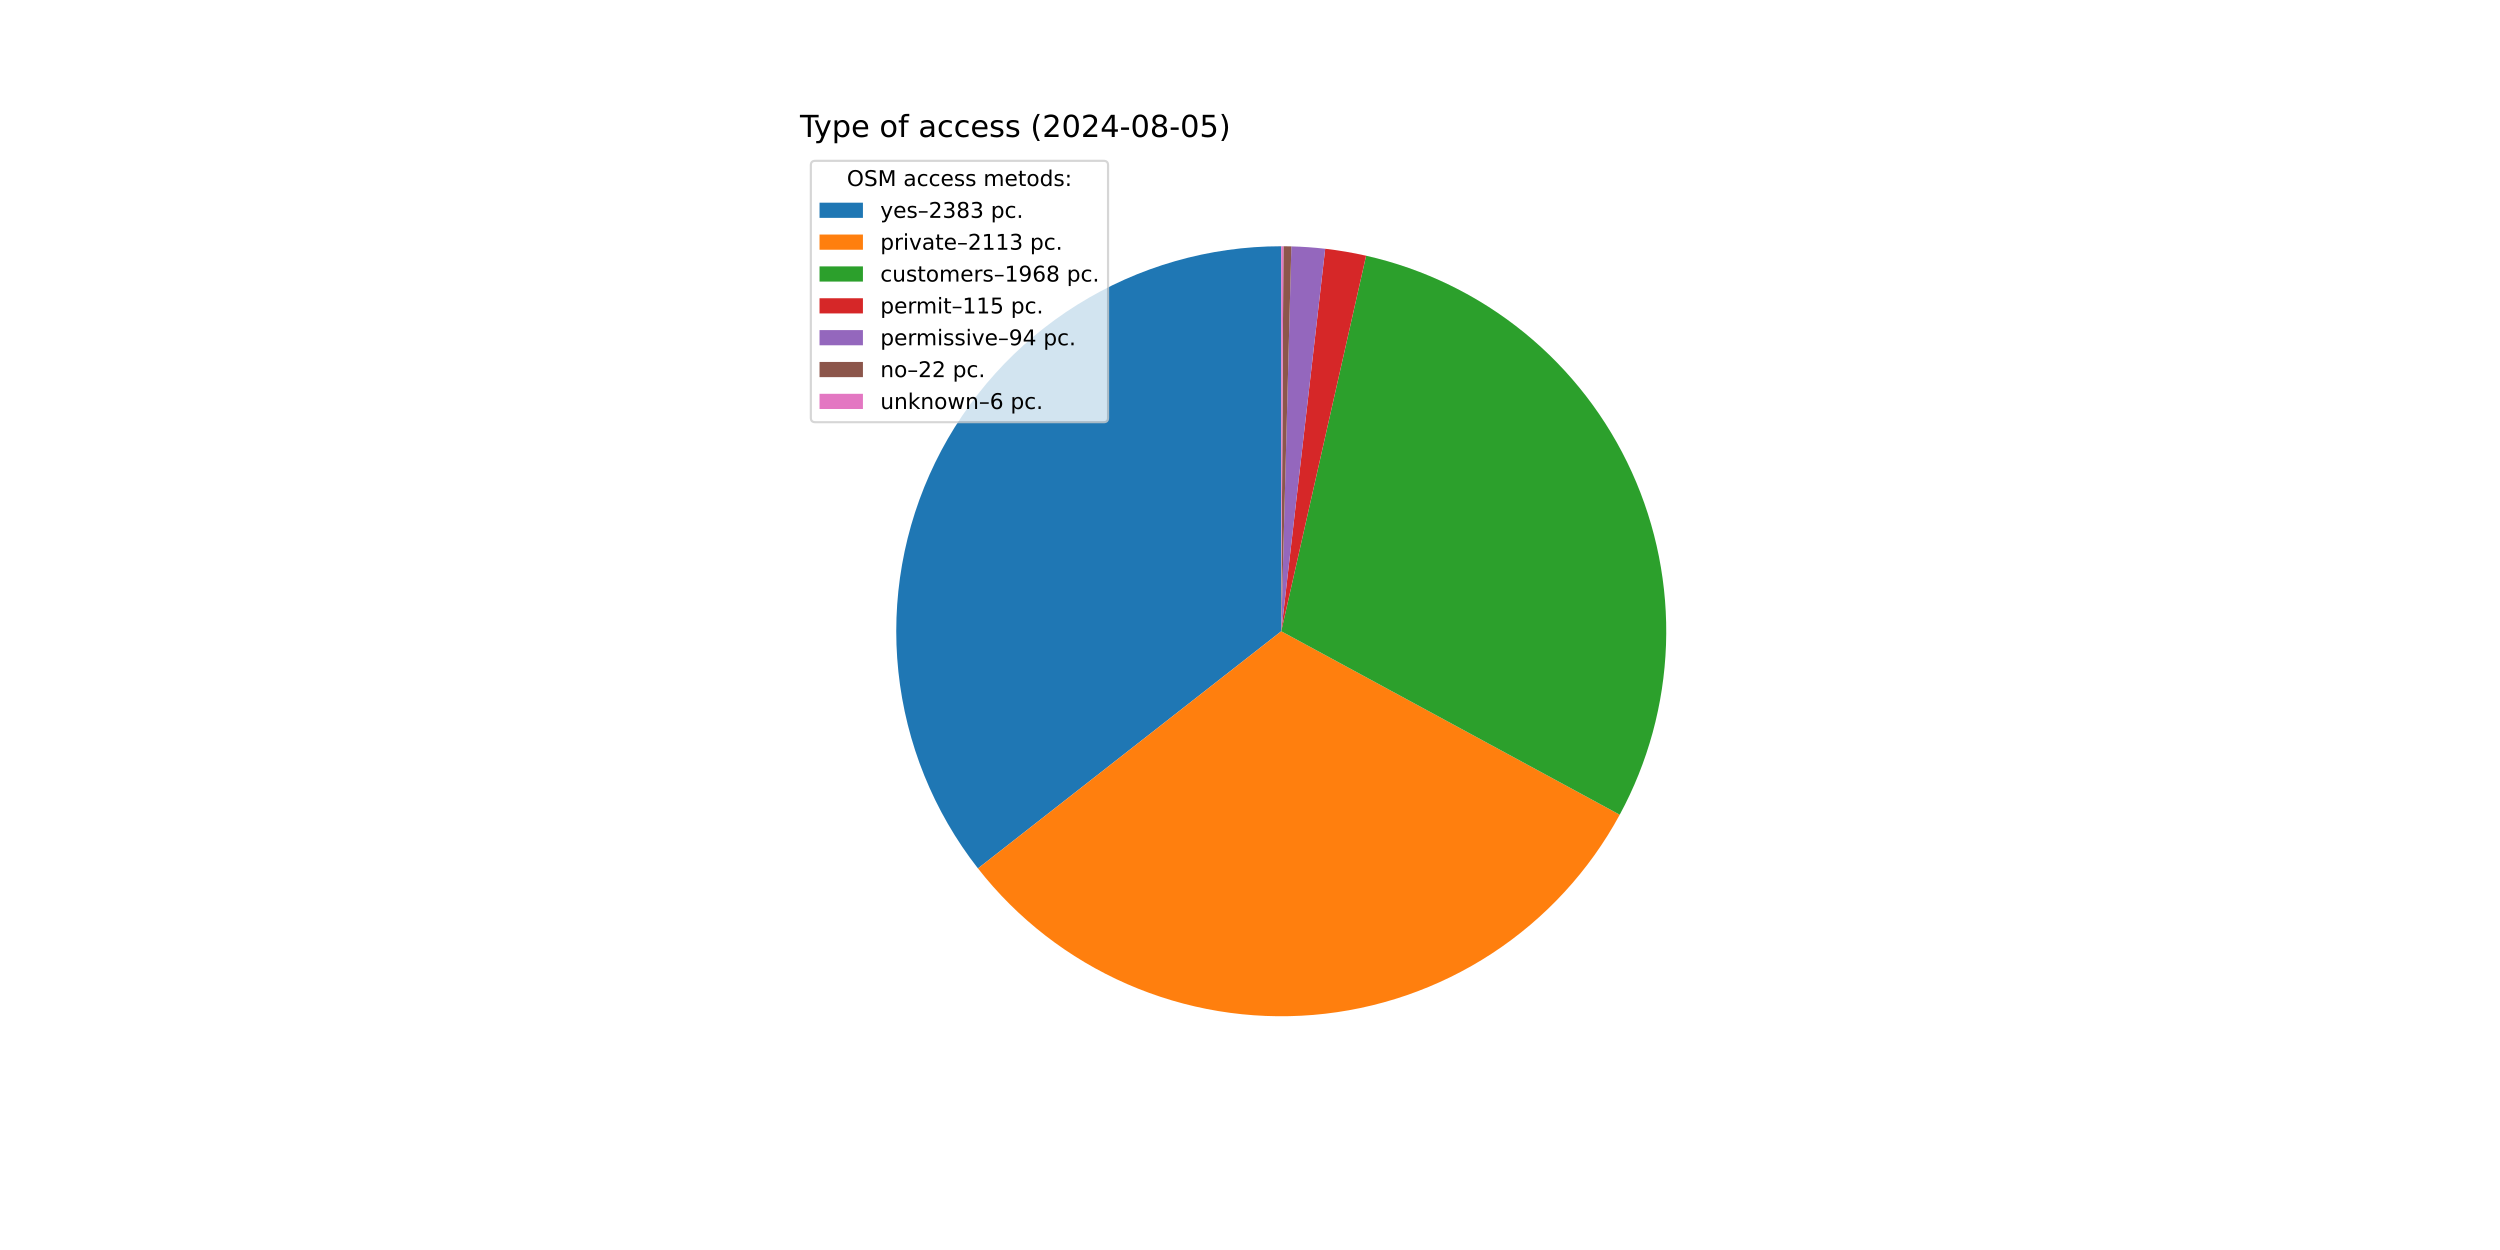
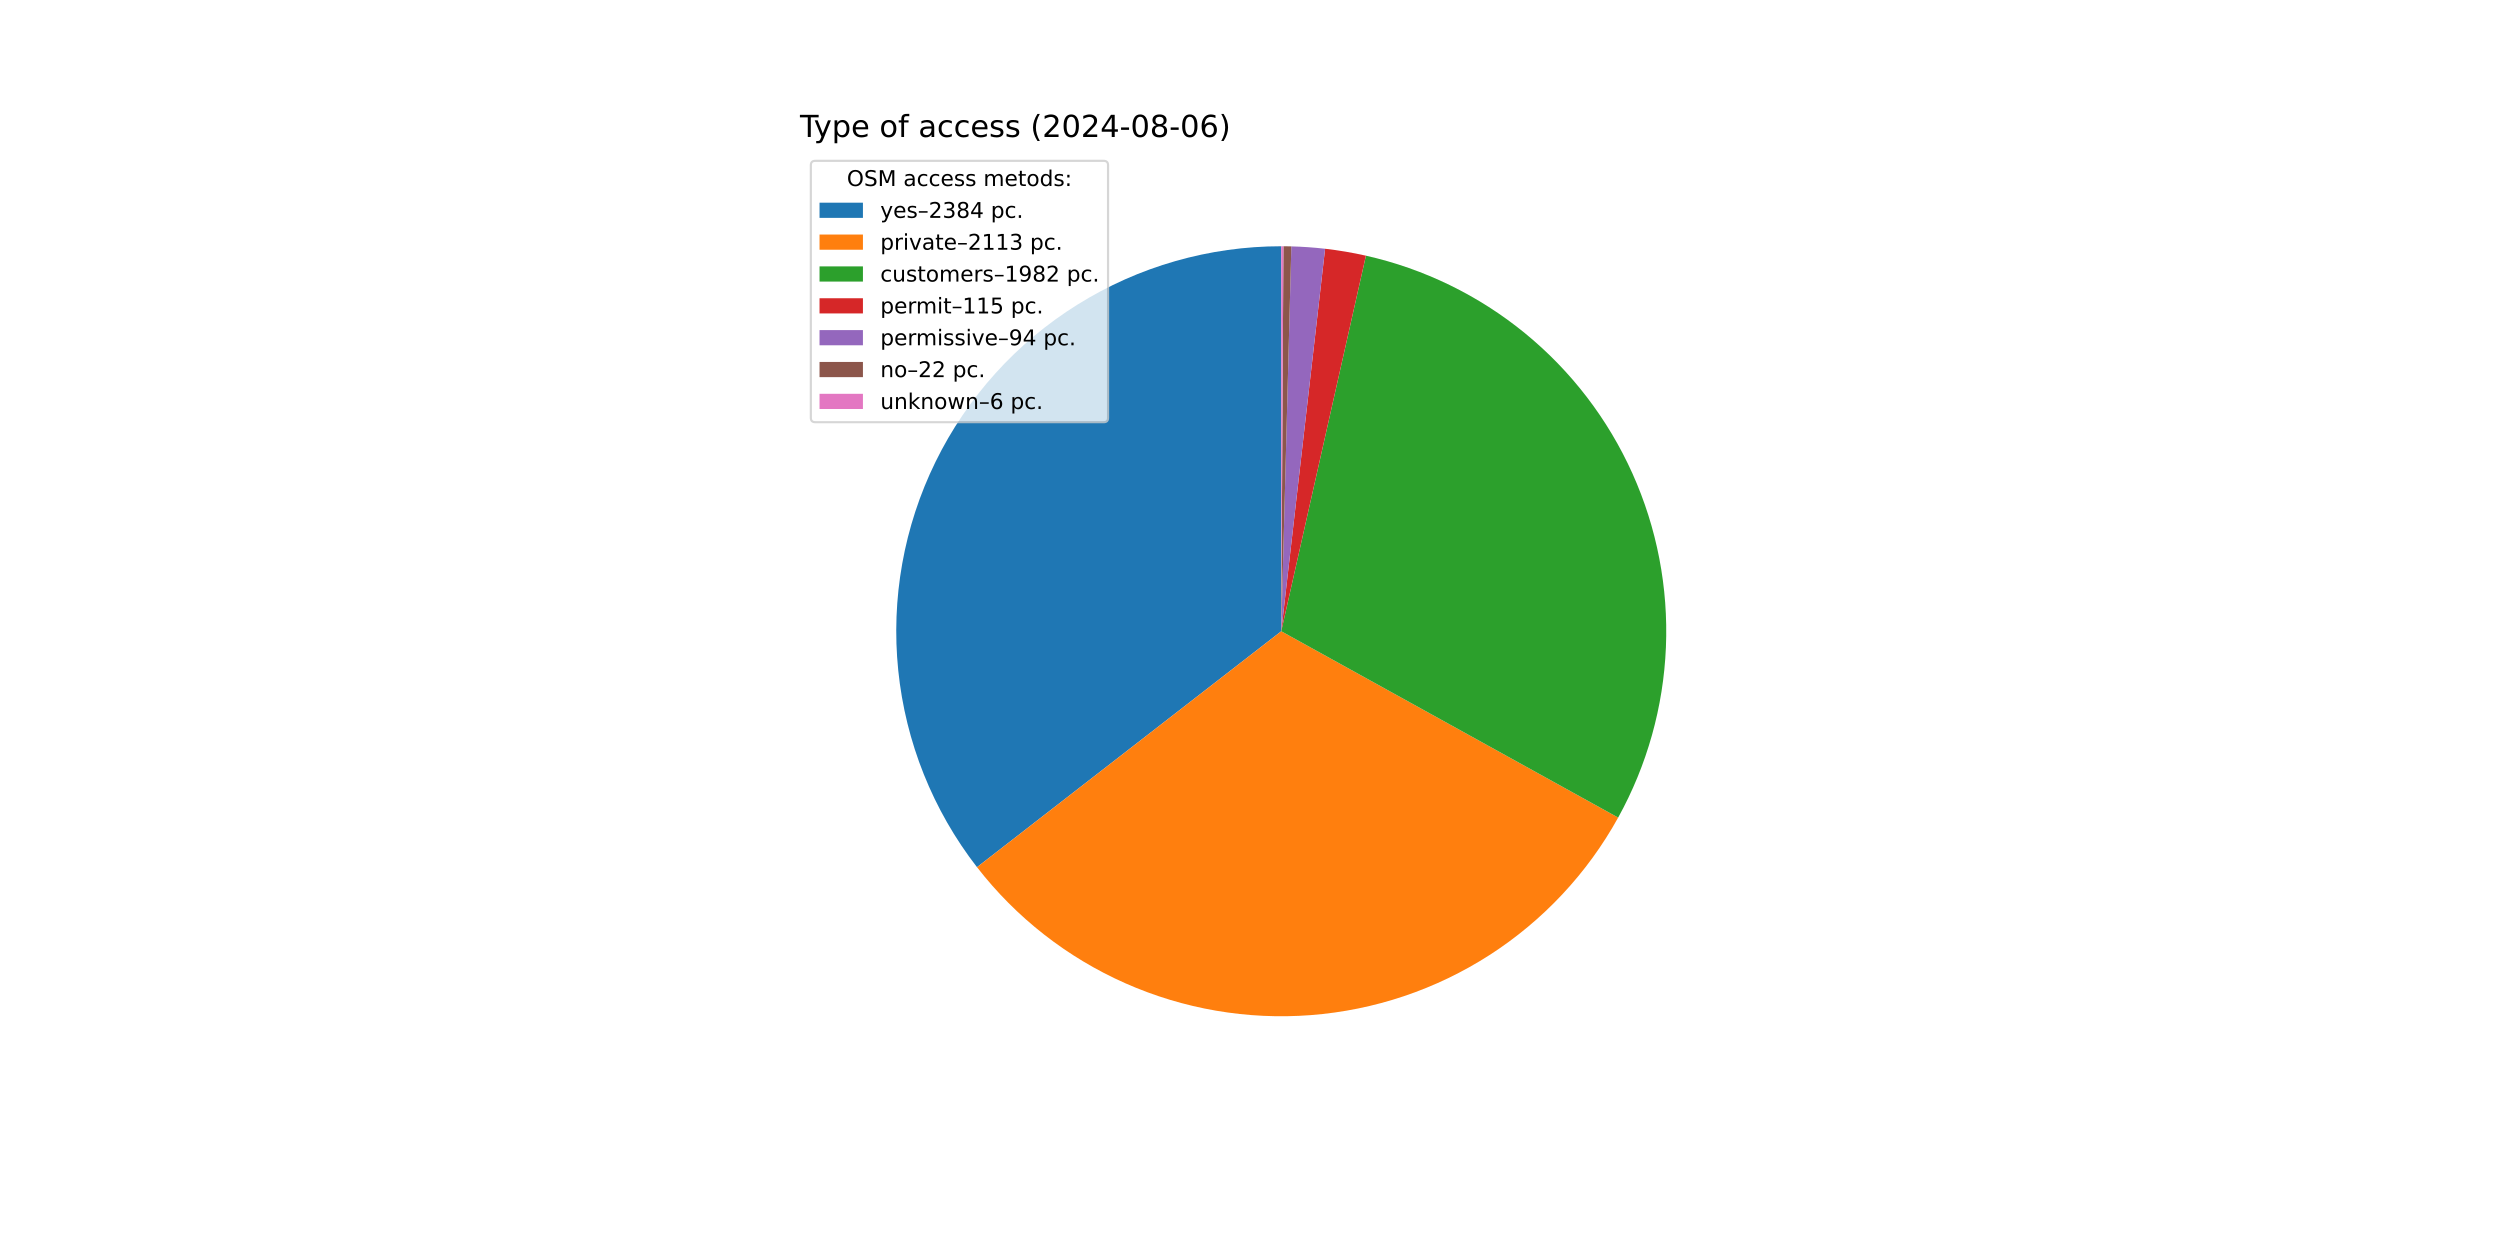
<svg xmlns="http://www.w3.org/2000/svg" xmlns:xlink="http://www.w3.org/1999/xlink" width="1152pt" height="576pt" viewBox="0 0 1152 576" version="1.1">
  <defs>
    <style type="text/css">*{stroke-linejoin: round; stroke-linecap: butt}</style>
  </defs>
  <g id="figure_1">
    <g id="patch_1">
      <path d="M 0 576  L 1152 576  L 1152 0  L 0 0  z " style="fill: #ffffff" />
    </g>
    <g id="axes_1">
      <g id="patch_2">
-         <path d="M 590.4 113.472  C 557.153 113.472 524.566 122.818 496.373 140.439  C 468.18 158.06 445.5 183.256 430.931 213.141  C 416.363 243.026 410.484 276.413 413.969 309.477  C 417.454 342.54 430.165 373.968 450.644 400.159  L 590.4 290.88  z " style="fill: #1f77b4" />
+         <path d="M 590.4 113.472  C 557.214 113.472 524.685 122.784 496.526 140.344  C 468.367 157.904 445.692 183.017 431.089 212.818  C 416.487 242.618 410.535 275.927 413.914 308.94  C 417.292 341.953 429.866 373.366 450.202 399.591  L 590.4 290.88  z " style="fill: #1f77b4" />
      </g>
      <g id="patch_3">
-         <path d="M 450.644 400.159  C 468.778 423.35 492.403 441.667 519.381 453.453  C 546.359 465.238 575.85 470.125 605.188 467.671  C 634.525 465.217 662.795 455.498 687.44 439.395  C 712.085 423.292 732.339 401.305 746.368 375.423  L 590.4 290.88  z " style="fill: #ff7f0e" />
+         <path d="M 450.202 399.591  C 468.201 422.803 491.687 441.186 518.542 453.084  C 545.398 464.981 574.793 470.025 604.079 467.76  C 633.365 465.495 661.635 455.992 686.343 440.107  C 711.05 424.222 731.43 402.446 745.646 376.742  L 590.4 290.88  z " style="fill: #ff7f0e" />
      </g>
      <g id="patch_4">
-         <path d="M 746.368 375.423  C 759.426 351.333 766.727 324.542 767.697 297.158  C 768.667 269.774 763.279 242.534 751.958 217.581  C 740.636 192.628 723.686 170.634 702.441 153.329  C 681.196 136.024 656.228 123.874 629.5 117.834  L 590.4 290.88  z " style="fill: #2ca02c" />
+         <path d="M 745.646 376.742  C 758.973 352.646 766.508 325.776 767.654 298.264  C 768.8 270.752 763.526 243.347 752.249 218.227  C 740.972 193.106 724.001 170.952 702.682 153.525  C 681.363 136.098 656.276 123.871 629.415 117.815  L 590.4 290.88  z " style="fill: #2ca02c" />
      </g>
      <g id="patch_5">
-         <path d="M 629.5 117.834  C 626.39 117.132 623.262 116.513 620.118 115.979  C 616.975 115.445 613.818 114.995 610.65 114.631  L 590.4 290.88  z " style="fill: #d62728" />
+         <path d="M 629.415 117.815  C 626.311 117.115 623.189 116.499 620.053 115.968  C 616.916 115.436 613.766 114.989 610.605 114.626  L 590.4 290.88  z " style="fill: #d62728" />
      </g>
      <g id="patch_6">
-         <path d="M 610.65 114.631  C 608.061 114.334 605.465 114.094 602.866 113.91  C 600.266 113.727 597.662 113.602 595.057 113.533  L 590.4 290.88  z " style="fill: #9467bd" />
+         <path d="M 610.605 114.626  C 608.021 114.33 605.432 114.091 602.838 113.909  C 600.244 113.726 597.646 113.601 595.047 113.533  L 590.4 290.88  z " style="fill: #9467bd" />
      </g>
      <g id="patch_7">
-         <path d="M 595.057 113.533  C 594.447 113.517 593.838 113.504 593.228 113.495  C 592.618 113.485 592.008 113.478 591.398 113.475  L 590.4 290.88  z " style="fill: #8c564b" />
+         <path d="M 595.047 113.533  C 594.438 113.517 593.83 113.504 593.221 113.494  C 592.613 113.485 592.004 113.478 591.396 113.475  L 590.4 290.88  z " style="fill: #8c564b" />
      </g>
      <g id="patch_8">
-         <path d="M 591.398 113.475  C 591.232 113.474 591.065 113.473 590.899 113.473  C 590.733 113.472 590.566 113.472 590.4 113.472  L 590.4 290.88  z " style="fill: #e377c2" />
+         <path d="M 591.396 113.475  C 591.23 113.474 591.064 113.473 590.898 113.473  C 590.732 113.472 590.566 113.472 590.4 113.472  L 590.4 290.88  z " style="fill: #e377c2" />
      </g>
      <g id="matplotlib.axis_1" />
      <g id="matplotlib.axis_2" />
      <g id="text_1">
        <g transform="translate(368.64 63.12) scale(0.14 -0.14)">
          <defs>
            <path id="DejaVuSans-54" d="M -19 4666  L 3928 4666  L 3928 4134  L 2272 4134  L 2272 0  L 1638 0  L 1638 4134  L -19 4134  L -19 4666  z " transform="scale(0.015625)" />
            <path id="DejaVuSans-79" d="M 2059 -325  Q 1816 -950 1584 -1140  Q 1353 -1331 966 -1331  L 506 -1331  L 506 -850  L 844 -850  Q 1081 -850 1212 -737  Q 1344 -625 1503 -206  L 1606 56  L 191 3500  L 800 3500  L 1894 763  L 2988 3500  L 3597 3500  L 2059 -325  z " transform="scale(0.015625)" />
            <path id="DejaVuSans-70" d="M 1159 525  L 1159 -1331  L 581 -1331  L 581 3500  L 1159 3500  L 1159 2969  Q 1341 3281 1617 3432  Q 1894 3584 2278 3584  Q 2916 3584 3314 3078  Q 3713 2572 3713 1747  Q 3713 922 3314 415  Q 2916 -91 2278 -91  Q 1894 -91 1617 61  Q 1341 213 1159 525  z M 3116 1747  Q 3116 2381 2855 2742  Q 2594 3103 2138 3103  Q 1681 3103 1420 2742  Q 1159 2381 1159 1747  Q 1159 1113 1420 752  Q 1681 391 2138 391  Q 2594 391 2855 752  Q 3116 1113 3116 1747  z " transform="scale(0.015625)" />
            <path id="DejaVuSans-65" d="M 3597 1894  L 3597 1613  L 953 1613  Q 991 1019 1311 708  Q 1631 397 2203 397  Q 2534 397 2845 478  Q 3156 559 3463 722  L 3463 178  Q 3153 47 2828 -22  Q 2503 -91 2169 -91  Q 1331 -91 842 396  Q 353 884 353 1716  Q 353 2575 817 3079  Q 1281 3584 2069 3584  Q 2775 3584 3186 3129  Q 3597 2675 3597 1894  z M 3022 2063  Q 3016 2534 2758 2815  Q 2500 3097 2075 3097  Q 1594 3097 1305 2825  Q 1016 2553 972 2059  L 3022 2063  z " transform="scale(0.015625)" />
            <path id="DejaVuSans-20" transform="scale(0.015625)" />
            <path id="DejaVuSans-6f" d="M 1959 3097  Q 1497 3097 1228 2736  Q 959 2375 959 1747  Q 959 1119 1226 758  Q 1494 397 1959 397  Q 2419 397 2687 759  Q 2956 1122 2956 1747  Q 2956 2369 2687 2733  Q 2419 3097 1959 3097  z M 1959 3584  Q 2709 3584 3137 3096  Q 3566 2609 3566 1747  Q 3566 888 3137 398  Q 2709 -91 1959 -91  Q 1206 -91 779 398  Q 353 888 353 1747  Q 353 2609 779 3096  Q 1206 3584 1959 3584  z " transform="scale(0.015625)" />
            <path id="DejaVuSans-66" d="M 2375 4863  L 2375 4384  L 1825 4384  Q 1516 4384 1395 4259  Q 1275 4134 1275 3809  L 1275 3500  L 2222 3500  L 2222 3053  L 1275 3053  L 1275 0  L 697 0  L 697 3053  L 147 3053  L 147 3500  L 697 3500  L 697 3744  Q 697 4328 969 4595  Q 1241 4863 1831 4863  L 2375 4863  z " transform="scale(0.015625)" />
            <path id="DejaVuSans-61" d="M 2194 1759  Q 1497 1759 1228 1600  Q 959 1441 959 1056  Q 959 750 1161 570  Q 1363 391 1709 391  Q 2188 391 2477 730  Q 2766 1069 2766 1631  L 2766 1759  L 2194 1759  z M 3341 1997  L 3341 0  L 2766 0  L 2766 531  Q 2569 213 2275 61  Q 1981 -91 1556 -91  Q 1019 -91 701 211  Q 384 513 384 1019  Q 384 1609 779 1909  Q 1175 2209 1959 2209  L 2766 2209  L 2766 2266  Q 2766 2663 2505 2880  Q 2244 3097 1772 3097  Q 1472 3097 1187 3025  Q 903 2953 641 2809  L 641 3341  Q 956 3463 1253 3523  Q 1550 3584 1831 3584  Q 2591 3584 2966 3190  Q 3341 2797 3341 1997  z " transform="scale(0.015625)" />
            <path id="DejaVuSans-63" d="M 3122 3366  L 3122 2828  Q 2878 2963 2633 3030  Q 2388 3097 2138 3097  Q 1578 3097 1268 2742  Q 959 2388 959 1747  Q 959 1106 1268 751  Q 1578 397 2138 397  Q 2388 397 2633 464  Q 2878 531 3122 666  L 3122 134  Q 2881 22 2623 -34  Q 2366 -91 2075 -91  Q 1284 -91 818 406  Q 353 903 353 1747  Q 353 2603 823 3093  Q 1294 3584 2113 3584  Q 2378 3584 2631 3529  Q 2884 3475 3122 3366  z " transform="scale(0.015625)" />
            <path id="DejaVuSans-73" d="M 2834 3397  L 2834 2853  Q 2591 2978 2328 3040  Q 2066 3103 1784 3103  Q 1356 3103 1142 2972  Q 928 2841 928 2578  Q 928 2378 1081 2264  Q 1234 2150 1697 2047  L 1894 2003  Q 2506 1872 2764 1633  Q 3022 1394 3022 966  Q 3022 478 2636 193  Q 2250 -91 1575 -91  Q 1294 -91 989 -36  Q 684 19 347 128  L 347 722  Q 666 556 975 473  Q 1284 391 1588 391  Q 1994 391 2212 530  Q 2431 669 2431 922  Q 2431 1156 2273 1281  Q 2116 1406 1581 1522  L 1381 1569  Q 847 1681 609 1914  Q 372 2147 372 2553  Q 372 3047 722 3315  Q 1072 3584 1716 3584  Q 2034 3584 2315 3537  Q 2597 3491 2834 3397  z " transform="scale(0.015625)" />
            <path id="DejaVuSans-28" d="M 1984 4856  Q 1566 4138 1362 3434  Q 1159 2731 1159 2009  Q 1159 1288 1364 580  Q 1569 -128 1984 -844  L 1484 -844  Q 1016 -109 783 600  Q 550 1309 550 2009  Q 550 2706 781 3412  Q 1013 4119 1484 4856  L 1984 4856  z " transform="scale(0.015625)" />
            <path id="DejaVuSans-32" d="M 1228 531  L 3431 531  L 3431 0  L 469 0  L 469 531  Q 828 903 1448 1529  Q 2069 2156 2228 2338  Q 2531 2678 2651 2914  Q 2772 3150 2772 3378  Q 2772 3750 2511 3984  Q 2250 4219 1831 4219  Q 1534 4219 1204 4116  Q 875 4013 500 3803  L 500 4441  Q 881 4594 1212 4672  Q 1544 4750 1819 4750  Q 2544 4750 2975 4387  Q 3406 4025 3406 3419  Q 3406 3131 3298 2873  Q 3191 2616 2906 2266  Q 2828 2175 2409 1742  Q 1991 1309 1228 531  z " transform="scale(0.015625)" />
            <path id="DejaVuSans-30" d="M 2034 4250  Q 1547 4250 1301 3770  Q 1056 3291 1056 2328  Q 1056 1369 1301 889  Q 1547 409 2034 409  Q 2525 409 2770 889  Q 3016 1369 3016 2328  Q 3016 3291 2770 3770  Q 2525 4250 2034 4250  z M 2034 4750  Q 2819 4750 3233 4129  Q 3647 3509 3647 2328  Q 3647 1150 3233 529  Q 2819 -91 2034 -91  Q 1250 -91 836 529  Q 422 1150 422 2328  Q 422 3509 836 4129  Q 1250 4750 2034 4750  z " transform="scale(0.015625)" />
            <path id="DejaVuSans-34" d="M 2419 4116  L 825 1625  L 2419 1625  L 2419 4116  z M 2253 4666  L 3047 4666  L 3047 1625  L 3713 1625  L 3713 1100  L 3047 1100  L 3047 0  L 2419 0  L 2419 1100  L 313 1100  L 313 1709  L 2253 4666  z " transform="scale(0.015625)" />
            <path id="DejaVuSans-2d" d="M 313 2009  L 1997 2009  L 1997 1497  L 313 1497  L 313 2009  z " transform="scale(0.015625)" />
            <path id="DejaVuSans-38" d="M 2034 2216  Q 1584 2216 1326 1975  Q 1069 1734 1069 1313  Q 1069 891 1326 650  Q 1584 409 2034 409  Q 2484 409 2743 651  Q 3003 894 3003 1313  Q 3003 1734 2745 1975  Q 2488 2216 2034 2216  z M 1403 2484  Q 997 2584 770 2862  Q 544 3141 544 3541  Q 544 4100 942 4425  Q 1341 4750 2034 4750  Q 2731 4750 3128 4425  Q 3525 4100 3525 3541  Q 3525 3141 3298 2862  Q 3072 2584 2669 2484  Q 3125 2378 3379 2068  Q 3634 1759 3634 1313  Q 3634 634 3220 271  Q 2806 -91 2034 -91  Q 1263 -91 848 271  Q 434 634 434 1313  Q 434 1759 690 2068  Q 947 2378 1403 2484  z M 1172 3481  Q 1172 3119 1398 2916  Q 1625 2713 2034 2713  Q 2441 2713 2670 2916  Q 2900 3119 2900 3481  Q 2900 3844 2670 4047  Q 2441 4250 2034 4250  Q 1625 4250 1398 4047  Q 1172 3844 1172 3481  z " transform="scale(0.015625)" />
-             <path id="DejaVuSans-35" d="M 691 4666  L 3169 4666  L 3169 4134  L 1269 4134  L 1269 2991  Q 1406 3038 1543 3061  Q 1681 3084 1819 3084  Q 2600 3084 3056 2656  Q 3513 2228 3513 1497  Q 3513 744 3044 326  Q 2575 -91 1722 -91  Q 1428 -91 1123 -41  Q 819 9 494 109  L 494 744  Q 775 591 1075 516  Q 1375 441 1709 441  Q 2250 441 2565 725  Q 2881 1009 2881 1497  Q 2881 1984 2565 2268  Q 2250 2553 1709 2553  Q 1456 2553 1204 2497  Q 953 2441 691 2322  L 691 4666  z " transform="scale(0.015625)" />
+             <path id="DejaVuSans-36" d="M 2113 2584  Q 1688 2584 1439 2293  Q 1191 2003 1191 1497  Q 1191 994 1439 701  Q 1688 409 2113 409  Q 2538 409 2786 701  Q 3034 994 3034 1497  Q 3034 2003 2786 2293  Q 2538 2584 2113 2584  z M 3366 4563  L 3366 3988  Q 3128 4100 2886 4159  Q 2644 4219 2406 4219  Q 1781 4219 1451 3797  Q 1122 3375 1075 2522  Q 1259 2794 1537 2939  Q 1816 3084 2150 3084  Q 2853 3084 3261 2657  Q 3669 2231 3669 1497  Q 3669 778 3244 343  Q 2819 -91 2113 -91  Q 1303 -91 875 529  Q 447 1150 447 2328  Q 447 3434 972 4092  Q 1497 4750 2381 4750  Q 2619 4750 2861 4703  Q 3103 4656 3366 4563  z " transform="scale(0.015625)" />
            <path id="DejaVuSans-29" d="M 513 4856  L 1013 4856  Q 1481 4119 1714 3412  Q 1947 2706 1947 2009  Q 1947 1309 1714 600  Q 1481 -109 1013 -844  L 513 -844  Q 928 -128 1133 580  Q 1338 1288 1338 2009  Q 1338 2731 1133 3434  Q 928 4138 513 4856  z " transform="scale(0.015625)" />
          </defs>
          <use xlink:href="#DejaVuSans-54" />
          <use xlink:href="#DejaVuSans-79" x="45.459" />
          <use xlink:href="#DejaVuSans-70" x="104.639" />
          <use xlink:href="#DejaVuSans-65" x="168.115" />
          <use xlink:href="#DejaVuSans-20" x="229.639" />
          <use xlink:href="#DejaVuSans-6f" x="261.426" />
          <use xlink:href="#DejaVuSans-66" x="322.607" />
          <use xlink:href="#DejaVuSans-20" x="357.812" />
          <use xlink:href="#DejaVuSans-61" x="389.6" />
          <use xlink:href="#DejaVuSans-63" x="450.879" />
          <use xlink:href="#DejaVuSans-63" x="505.859" />
          <use xlink:href="#DejaVuSans-65" x="560.84" />
          <use xlink:href="#DejaVuSans-73" x="622.363" />
          <use xlink:href="#DejaVuSans-73" x="674.463" />
          <use xlink:href="#DejaVuSans-20" x="726.562" />
          <use xlink:href="#DejaVuSans-28" x="758.35" />
          <use xlink:href="#DejaVuSans-32" x="797.363" />
          <use xlink:href="#DejaVuSans-30" x="860.986" />
          <use xlink:href="#DejaVuSans-32" x="924.609" />
          <use xlink:href="#DejaVuSans-34" x="988.232" />
          <use xlink:href="#DejaVuSans-2d" x="1051.855" />
          <use xlink:href="#DejaVuSans-30" x="1087.939" />
          <use xlink:href="#DejaVuSans-38" x="1151.562" />
          <use xlink:href="#DejaVuSans-2d" x="1215.186" />
          <use xlink:href="#DejaVuSans-30" x="1251.27" />
-           <use xlink:href="#DejaVuSans-35" x="1314.893" />
+           <use xlink:href="#DejaVuSans-36" x="1314.893" />
          <use xlink:href="#DejaVuSans-29" x="1378.516" />
        </g>
      </g>
      <g id="legend_1">
        <g id="patch_9">
          <path d="M 375.64 194.545  L 508.592 194.545  Q 510.592 194.545 510.592 192.545  L 510.592 76.12  Q 510.592 74.12 508.592 74.12  L 375.64 74.12  Q 373.64 74.12 373.64 76.12  L 373.64 192.545  Q 373.64 194.545 375.64 194.545  z " style="fill: #ffffff; opacity: 0.8; stroke: #cccccc; stroke-linejoin: miter" />
        </g>
        <g id="text_2">
          <g transform="translate(390.2353 85.71844) scale(0.1 -0.1)">
            <defs>
              <path id="DejaVuSans-4f" d="M 2522 4238  Q 1834 4238 1429 3725  Q 1025 3213 1025 2328  Q 1025 1447 1429 934  Q 1834 422 2522 422  Q 3209 422 3611 934  Q 4013 1447 4013 2328  Q 4013 3213 3611 3725  Q 3209 4238 2522 4238  z M 2522 4750  Q 3503 4750 4090 4092  Q 4678 3434 4678 2328  Q 4678 1225 4090 567  Q 3503 -91 2522 -91  Q 1538 -91 948 565  Q 359 1222 359 2328  Q 359 3434 948 4092  Q 1538 4750 2522 4750  z " transform="scale(0.015625)" />
              <path id="DejaVuSans-53" d="M 3425 4513  L 3425 3897  Q 3066 4069 2747 4153  Q 2428 4238 2131 4238  Q 1616 4238 1336 4038  Q 1056 3838 1056 3469  Q 1056 3159 1242 3001  Q 1428 2844 1947 2747  L 2328 2669  Q 3034 2534 3370 2195  Q 3706 1856 3706 1288  Q 3706 609 3251 259  Q 2797 -91 1919 -91  Q 1588 -91 1214 -16  Q 841 59 441 206  L 441 856  Q 825 641 1194 531  Q 1563 422 1919 422  Q 2459 422 2753 634  Q 3047 847 3047 1241  Q 3047 1584 2836 1778  Q 2625 1972 2144 2069  L 1759 2144  Q 1053 2284 737 2584  Q 422 2884 422 3419  Q 422 4038 858 4394  Q 1294 4750 2059 4750  Q 2388 4750 2728 4690  Q 3069 4631 3425 4513  z " transform="scale(0.015625)" />
              <path id="DejaVuSans-4d" d="M 628 4666  L 1569 4666  L 2759 1491  L 3956 4666  L 4897 4666  L 4897 0  L 4281 0  L 4281 4097  L 3078 897  L 2444 897  L 1241 4097  L 1241 0  L 628 0  L 628 4666  z " transform="scale(0.015625)" />
              <path id="DejaVuSans-6d" d="M 3328 2828  Q 3544 3216 3844 3400  Q 4144 3584 4550 3584  Q 5097 3584 5394 3201  Q 5691 2819 5691 2113  L 5691 0  L 5113 0  L 5113 2094  Q 5113 2597 4934 2840  Q 4756 3084 4391 3084  Q 3944 3084 3684 2787  Q 3425 2491 3425 1978  L 3425 0  L 2847 0  L 2847 2094  Q 2847 2600 2669 2842  Q 2491 3084 2119 3084  Q 1678 3084 1418 2786  Q 1159 2488 1159 1978  L 1159 0  L 581 0  L 581 3500  L 1159 3500  L 1159 2956  Q 1356 3278 1631 3431  Q 1906 3584 2284 3584  Q 2666 3584 2933 3390  Q 3200 3197 3328 2828  z " transform="scale(0.015625)" />
              <path id="DejaVuSans-74" d="M 1172 4494  L 1172 3500  L 2356 3500  L 2356 3053  L 1172 3053  L 1172 1153  Q 1172 725 1289 603  Q 1406 481 1766 481  L 2356 481  L 2356 0  L 1766 0  Q 1100 0 847 248  Q 594 497 594 1153  L 594 3053  L 172 3053  L 172 3500  L 594 3500  L 594 4494  L 1172 4494  z " transform="scale(0.015625)" />
              <path id="DejaVuSans-64" d="M 2906 2969  L 2906 4863  L 3481 4863  L 3481 0  L 2906 0  L 2906 525  Q 2725 213 2448 61  Q 2172 -91 1784 -91  Q 1150 -91 751 415  Q 353 922 353 1747  Q 353 2572 751 3078  Q 1150 3584 1784 3584  Q 2172 3584 2448 3432  Q 2725 3281 2906 2969  z M 947 1747  Q 947 1113 1208 752  Q 1469 391 1925 391  Q 2381 391 2643 752  Q 2906 1113 2906 1747  Q 2906 2381 2643 2742  Q 2381 3103 1925 3103  Q 1469 3103 1208 2742  Q 947 2381 947 1747  z " transform="scale(0.015625)" />
              <path id="DejaVuSans-3a" d="M 750 794  L 1409 794  L 1409 0  L 750 0  L 750 794  z M 750 3309  L 1409 3309  L 1409 2516  L 750 2516  L 750 3309  z " transform="scale(0.015625)" />
            </defs>
            <use xlink:href="#DejaVuSans-4f" />
            <use xlink:href="#DejaVuSans-53" x="78.711" />
            <use xlink:href="#DejaVuSans-4d" x="142.188" />
            <use xlink:href="#DejaVuSans-20" x="228.467" />
            <use xlink:href="#DejaVuSans-61" x="260.254" />
            <use xlink:href="#DejaVuSans-63" x="321.533" />
            <use xlink:href="#DejaVuSans-63" x="376.514" />
            <use xlink:href="#DejaVuSans-65" x="431.494" />
            <use xlink:href="#DejaVuSans-73" x="493.018" />
            <use xlink:href="#DejaVuSans-73" x="545.117" />
            <use xlink:href="#DejaVuSans-20" x="597.217" />
            <use xlink:href="#DejaVuSans-6d" x="629.004" />
            <use xlink:href="#DejaVuSans-65" x="726.416" />
            <use xlink:href="#DejaVuSans-74" x="787.939" />
            <use xlink:href="#DejaVuSans-6f" x="827.148" />
            <use xlink:href="#DejaVuSans-64" x="888.33" />
            <use xlink:href="#DejaVuSans-73" x="951.807" />
            <use xlink:href="#DejaVuSans-3a" x="1003.906" />
          </g>
        </g>
        <g id="patch_10">
          <path d="M 377.64 100.397  L 397.64 100.397  L 397.64 93.397  L 377.64 93.397  z " style="fill: #1f77b4" />
        </g>
        <g id="text_3">
          <g transform="translate(405.64 100.3966) scale(0.1 -0.1)">
            <defs>
              <path id="DejaVuSans-2013" d="M 313 1978  L 2888 1978  L 2888 1528  L 313 1528  L 313 1978  z " transform="scale(0.015625)" />
              <path id="DejaVuSans-33" d="M 2597 2516  Q 3050 2419 3304 2112  Q 3559 1806 3559 1356  Q 3559 666 3084 287  Q 2609 -91 1734 -91  Q 1441 -91 1130 -33  Q 819 25 488 141  L 488 750  Q 750 597 1062 519  Q 1375 441 1716 441  Q 2309 441 2620 675  Q 2931 909 2931 1356  Q 2931 1769 2642 2001  Q 2353 2234 1838 2234  L 1294 2234  L 1294 2753  L 1863 2753  Q 2328 2753 2575 2939  Q 2822 3125 2822 3475  Q 2822 3834 2567 4026  Q 2313 4219 1838 4219  Q 1578 4219 1281 4162  Q 984 4106 628 3988  L 628 4550  Q 988 4650 1302 4700  Q 1616 4750 1894 4750  Q 2613 4750 3031 4423  Q 3450 4097 3450 3541  Q 3450 3153 3228 2886  Q 3006 2619 2597 2516  z " transform="scale(0.015625)" />
              <path id="DejaVuSans-2e" d="M 684 794  L 1344 794  L 1344 0  L 684 0  L 684 794  z " transform="scale(0.015625)" />
            </defs>
            <use xlink:href="#DejaVuSans-79" />
            <use xlink:href="#DejaVuSans-65" x="59.18" />
            <use xlink:href="#DejaVuSans-73" x="120.703" />
            <use xlink:href="#DejaVuSans-2013" x="172.803" />
            <use xlink:href="#DejaVuSans-32" x="222.803" />
            <use xlink:href="#DejaVuSans-33" x="286.426" />
            <use xlink:href="#DejaVuSans-38" x="350.049" />
-             <use xlink:href="#DejaVuSans-33" x="413.672" />
+             <use xlink:href="#DejaVuSans-34" x="413.672" />
            <use xlink:href="#DejaVuSans-20" x="477.295" />
            <use xlink:href="#DejaVuSans-70" x="509.082" />
            <use xlink:href="#DejaVuSans-63" x="572.559" />
            <use xlink:href="#DejaVuSans-2e" x="627.539" />
          </g>
        </g>
        <g id="patch_11">
          <path d="M 377.64 115.075  L 397.64 115.075  L 397.64 108.075  L 377.64 108.075  z " style="fill: #ff7f0e" />
        </g>
        <g id="text_4">
          <g transform="translate(405.64 115.0747) scale(0.1 -0.1)">
            <defs>
              <path id="DejaVuSans-72" d="M 2631 2963  Q 2534 3019 2420 3045  Q 2306 3072 2169 3072  Q 1681 3072 1420 2755  Q 1159 2438 1159 1844  L 1159 0  L 581 0  L 581 3500  L 1159 3500  L 1159 2956  Q 1341 3275 1631 3429  Q 1922 3584 2338 3584  Q 2397 3584 2469 3576  Q 2541 3569 2628 3553  L 2631 2963  z " transform="scale(0.015625)" />
              <path id="DejaVuSans-69" d="M 603 3500  L 1178 3500  L 1178 0  L 603 0  L 603 3500  z M 603 4863  L 1178 4863  L 1178 4134  L 603 4134  L 603 4863  z " transform="scale(0.015625)" />
              <path id="DejaVuSans-76" d="M 191 3500  L 800 3500  L 1894 563  L 2988 3500  L 3597 3500  L 2284 0  L 1503 0  L 191 3500  z " transform="scale(0.015625)" />
              <path id="DejaVuSans-31" d="M 794 531  L 1825 531  L 1825 4091  L 703 3866  L 703 4441  L 1819 4666  L 2450 4666  L 2450 531  L 3481 531  L 3481 0  L 794 0  L 794 531  z " transform="scale(0.015625)" />
            </defs>
            <use xlink:href="#DejaVuSans-70" />
            <use xlink:href="#DejaVuSans-72" x="63.477" />
            <use xlink:href="#DejaVuSans-69" x="104.59" />
            <use xlink:href="#DejaVuSans-76" x="132.373" />
            <use xlink:href="#DejaVuSans-61" x="191.553" />
            <use xlink:href="#DejaVuSans-74" x="252.832" />
            <use xlink:href="#DejaVuSans-65" x="292.041" />
            <use xlink:href="#DejaVuSans-2013" x="353.564" />
            <use xlink:href="#DejaVuSans-32" x="403.564" />
            <use xlink:href="#DejaVuSans-31" x="467.188" />
            <use xlink:href="#DejaVuSans-31" x="530.811" />
            <use xlink:href="#DejaVuSans-33" x="594.434" />
            <use xlink:href="#DejaVuSans-20" x="658.057" />
            <use xlink:href="#DejaVuSans-70" x="689.844" />
            <use xlink:href="#DejaVuSans-63" x="753.32" />
            <use xlink:href="#DejaVuSans-2e" x="808.301" />
          </g>
        </g>
        <g id="patch_12">
          <path d="M 377.64 129.753  L 397.64 129.753  L 397.64 122.753  L 377.64 122.753  z " style="fill: #2ca02c" />
        </g>
        <g id="text_5">
          <g transform="translate(405.64 129.7528) scale(0.1 -0.1)">
            <defs>
              <path id="DejaVuSans-75" d="M 544 1381  L 544 3500  L 1119 3500  L 1119 1403  Q 1119 906 1312 657  Q 1506 409 1894 409  Q 2359 409 2629 706  Q 2900 1003 2900 1516  L 2900 3500  L 3475 3500  L 3475 0  L 2900 0  L 2900 538  Q 2691 219 2414 64  Q 2138 -91 1772 -91  Q 1169 -91 856 284  Q 544 659 544 1381  z M 1991 3584  L 1991 3584  z " transform="scale(0.015625)" />
              <path id="DejaVuSans-39" d="M 703 97  L 703 672  Q 941 559 1184 500  Q 1428 441 1663 441  Q 2288 441 2617 861  Q 2947 1281 2994 2138  Q 2813 1869 2534 1725  Q 2256 1581 1919 1581  Q 1219 1581 811 2004  Q 403 2428 403 3163  Q 403 3881 828 4315  Q 1253 4750 1959 4750  Q 2769 4750 3195 4129  Q 3622 3509 3622 2328  Q 3622 1225 3098 567  Q 2575 -91 1691 -91  Q 1453 -91 1209 -44  Q 966 3 703 97  z M 1959 2075  Q 2384 2075 2632 2365  Q 2881 2656 2881 3163  Q 2881 3666 2632 3958  Q 2384 4250 1959 4250  Q 1534 4250 1286 3958  Q 1038 3666 1038 3163  Q 1038 2656 1286 2365  Q 1534 2075 1959 2075  z " transform="scale(0.015625)" />
-               <path id="DejaVuSans-36" d="M 2113 2584  Q 1688 2584 1439 2293  Q 1191 2003 1191 1497  Q 1191 994 1439 701  Q 1688 409 2113 409  Q 2538 409 2786 701  Q 3034 994 3034 1497  Q 3034 2003 2786 2293  Q 2538 2584 2113 2584  z M 3366 4563  L 3366 3988  Q 3128 4100 2886 4159  Q 2644 4219 2406 4219  Q 1781 4219 1451 3797  Q 1122 3375 1075 2522  Q 1259 2794 1537 2939  Q 1816 3084 2150 3084  Q 2853 3084 3261 2657  Q 3669 2231 3669 1497  Q 3669 778 3244 343  Q 2819 -91 2113 -91  Q 1303 -91 875 529  Q 447 1150 447 2328  Q 447 3434 972 4092  Q 1497 4750 2381 4750  Q 2619 4750 2861 4703  Q 3103 4656 3366 4563  z " transform="scale(0.015625)" />
            </defs>
            <use xlink:href="#DejaVuSans-63" />
            <use xlink:href="#DejaVuSans-75" x="54.98" />
            <use xlink:href="#DejaVuSans-73" x="118.359" />
            <use xlink:href="#DejaVuSans-74" x="170.459" />
            <use xlink:href="#DejaVuSans-6f" x="209.668" />
            <use xlink:href="#DejaVuSans-6d" x="270.85" />
            <use xlink:href="#DejaVuSans-65" x="368.262" />
            <use xlink:href="#DejaVuSans-72" x="429.785" />
            <use xlink:href="#DejaVuSans-73" x="470.898" />
            <use xlink:href="#DejaVuSans-2013" x="522.998" />
            <use xlink:href="#DejaVuSans-31" x="572.998" />
            <use xlink:href="#DejaVuSans-39" x="636.621" />
-             <use xlink:href="#DejaVuSans-36" x="700.244" />
-             <use xlink:href="#DejaVuSans-38" x="763.867" />
+             <use xlink:href="#DejaVuSans-38" x="700.244" />
+             <use xlink:href="#DejaVuSans-32" x="763.867" />
            <use xlink:href="#DejaVuSans-20" x="827.49" />
            <use xlink:href="#DejaVuSans-70" x="859.277" />
            <use xlink:href="#DejaVuSans-63" x="922.754" />
            <use xlink:href="#DejaVuSans-2e" x="977.734" />
          </g>
        </g>
        <g id="patch_13">
          <path d="M 377.64 144.431  L 397.64 144.431  L 397.64 137.431  L 377.64 137.431  z " style="fill: #d62728" />
        </g>
        <g id="text_6">
          <g transform="translate(405.64 144.4309) scale(0.1 -0.1)">
+             <defs>
+               <path id="DejaVuSans-35" d="M 691 4666  L 3169 4666  L 3169 4134  L 1269 4134  L 1269 2991  Q 1406 3038 1543 3061  Q 1681 3084 1819 3084  Q 2600 3084 3056 2656  Q 3513 2228 3513 1497  Q 3513 744 3044 326  Q 2575 -91 1722 -91  Q 1428 -91 1123 -41  Q 819 9 494 109  L 494 744  Q 775 591 1075 516  Q 1375 441 1709 441  Q 2250 441 2565 725  Q 2881 1009 2881 1497  Q 2881 1984 2565 2268  Q 2250 2553 1709 2553  Q 1456 2553 1204 2497  Q 953 2441 691 2322  L 691 4666  z " transform="scale(0.015625)" />
+             </defs>
            <use xlink:href="#DejaVuSans-70" />
            <use xlink:href="#DejaVuSans-65" x="63.477" />
            <use xlink:href="#DejaVuSans-72" x="125" />
            <use xlink:href="#DejaVuSans-6d" x="164.363" />
            <use xlink:href="#DejaVuSans-69" x="261.775" />
            <use xlink:href="#DejaVuSans-74" x="289.559" />
            <use xlink:href="#DejaVuSans-2013" x="328.768" />
            <use xlink:href="#DejaVuSans-31" x="378.768" />
            <use xlink:href="#DejaVuSans-31" x="442.391" />
            <use xlink:href="#DejaVuSans-35" x="506.014" />
            <use xlink:href="#DejaVuSans-20" x="569.637" />
            <use xlink:href="#DejaVuSans-70" x="601.424" />
            <use xlink:href="#DejaVuSans-63" x="664.9" />
            <use xlink:href="#DejaVuSans-2e" x="719.881" />
          </g>
        </g>
        <g id="patch_14">
          <path d="M 377.64 159.109  L 397.64 159.109  L 397.64 152.109  L 377.64 152.109  z " style="fill: #9467bd" />
        </g>
        <g id="text_7">
          <g transform="translate(405.64 159.1091) scale(0.1 -0.1)">
            <use xlink:href="#DejaVuSans-70" />
            <use xlink:href="#DejaVuSans-65" x="63.477" />
            <use xlink:href="#DejaVuSans-72" x="125" />
            <use xlink:href="#DejaVuSans-6d" x="164.363" />
            <use xlink:href="#DejaVuSans-69" x="261.775" />
            <use xlink:href="#DejaVuSans-73" x="289.559" />
            <use xlink:href="#DejaVuSans-73" x="341.658" />
            <use xlink:href="#DejaVuSans-69" x="393.758" />
            <use xlink:href="#DejaVuSans-76" x="421.541" />
            <use xlink:href="#DejaVuSans-65" x="480.721" />
            <use xlink:href="#DejaVuSans-2013" x="542.244" />
            <use xlink:href="#DejaVuSans-39" x="592.244" />
            <use xlink:href="#DejaVuSans-34" x="655.867" />
            <use xlink:href="#DejaVuSans-20" x="719.49" />
            <use xlink:href="#DejaVuSans-70" x="751.277" />
            <use xlink:href="#DejaVuSans-63" x="814.754" />
            <use xlink:href="#DejaVuSans-2e" x="869.734" />
          </g>
        </g>
        <g id="patch_15">
          <path d="M 377.64 173.787  L 397.64 173.787  L 397.64 166.787  L 377.64 166.787  z " style="fill: #8c564b" />
        </g>
        <g id="text_8">
          <g transform="translate(405.64 173.7872) scale(0.1 -0.1)">
            <defs>
              <path id="DejaVuSans-6e" d="M 3513 2113  L 3513 0  L 2938 0  L 2938 2094  Q 2938 2591 2744 2837  Q 2550 3084 2163 3084  Q 1697 3084 1428 2787  Q 1159 2491 1159 1978  L 1159 0  L 581 0  L 581 3500  L 1159 3500  L 1159 2956  Q 1366 3272 1645 3428  Q 1925 3584 2291 3584  Q 2894 3584 3203 3211  Q 3513 2838 3513 2113  z " transform="scale(0.015625)" />
            </defs>
            <use xlink:href="#DejaVuSans-6e" />
            <use xlink:href="#DejaVuSans-6f" x="63.379" />
            <use xlink:href="#DejaVuSans-2013" x="124.561" />
            <use xlink:href="#DejaVuSans-32" x="174.561" />
            <use xlink:href="#DejaVuSans-32" x="238.184" />
            <use xlink:href="#DejaVuSans-20" x="301.807" />
            <use xlink:href="#DejaVuSans-70" x="333.594" />
            <use xlink:href="#DejaVuSans-63" x="397.07" />
            <use xlink:href="#DejaVuSans-2e" x="452.051" />
          </g>
        </g>
        <g id="patch_16">
          <path d="M 377.64 188.465  L 397.64 188.465  L 397.64 181.465  L 377.64 181.465  z " style="fill: #e377c2" />
        </g>
        <g id="text_9">
          <g transform="translate(405.64 188.4653) scale(0.1 -0.1)">
            <defs>
              <path id="DejaVuSans-6b" d="M 581 4863  L 1159 4863  L 1159 1991  L 2875 3500  L 3609 3500  L 1753 1863  L 3688 0  L 2938 0  L 1159 1709  L 1159 0  L 581 0  L 581 4863  z " transform="scale(0.015625)" />
              <path id="DejaVuSans-77" d="M 269 3500  L 844 3500  L 1563 769  L 2278 3500  L 2956 3500  L 3675 769  L 4391 3500  L 4966 3500  L 4050 0  L 3372 0  L 2619 2869  L 1863 0  L 1184 0  L 269 3500  z " transform="scale(0.015625)" />
            </defs>
            <use xlink:href="#DejaVuSans-75" />
            <use xlink:href="#DejaVuSans-6e" x="63.379" />
            <use xlink:href="#DejaVuSans-6b" x="126.758" />
            <use xlink:href="#DejaVuSans-6e" x="184.668" />
            <use xlink:href="#DejaVuSans-6f" x="248.047" />
            <use xlink:href="#DejaVuSans-77" x="309.229" />
            <use xlink:href="#DejaVuSans-6e" x="391.016" />
            <use xlink:href="#DejaVuSans-2013" x="454.395" />
            <use xlink:href="#DejaVuSans-36" x="504.395" />
            <use xlink:href="#DejaVuSans-20" x="568.018" />
            <use xlink:href="#DejaVuSans-70" x="599.805" />
            <use xlink:href="#DejaVuSans-63" x="663.281" />
            <use xlink:href="#DejaVuSans-2e" x="718.262" />
          </g>
        </g>
      </g>
    </g>
  </g>
</svg>
